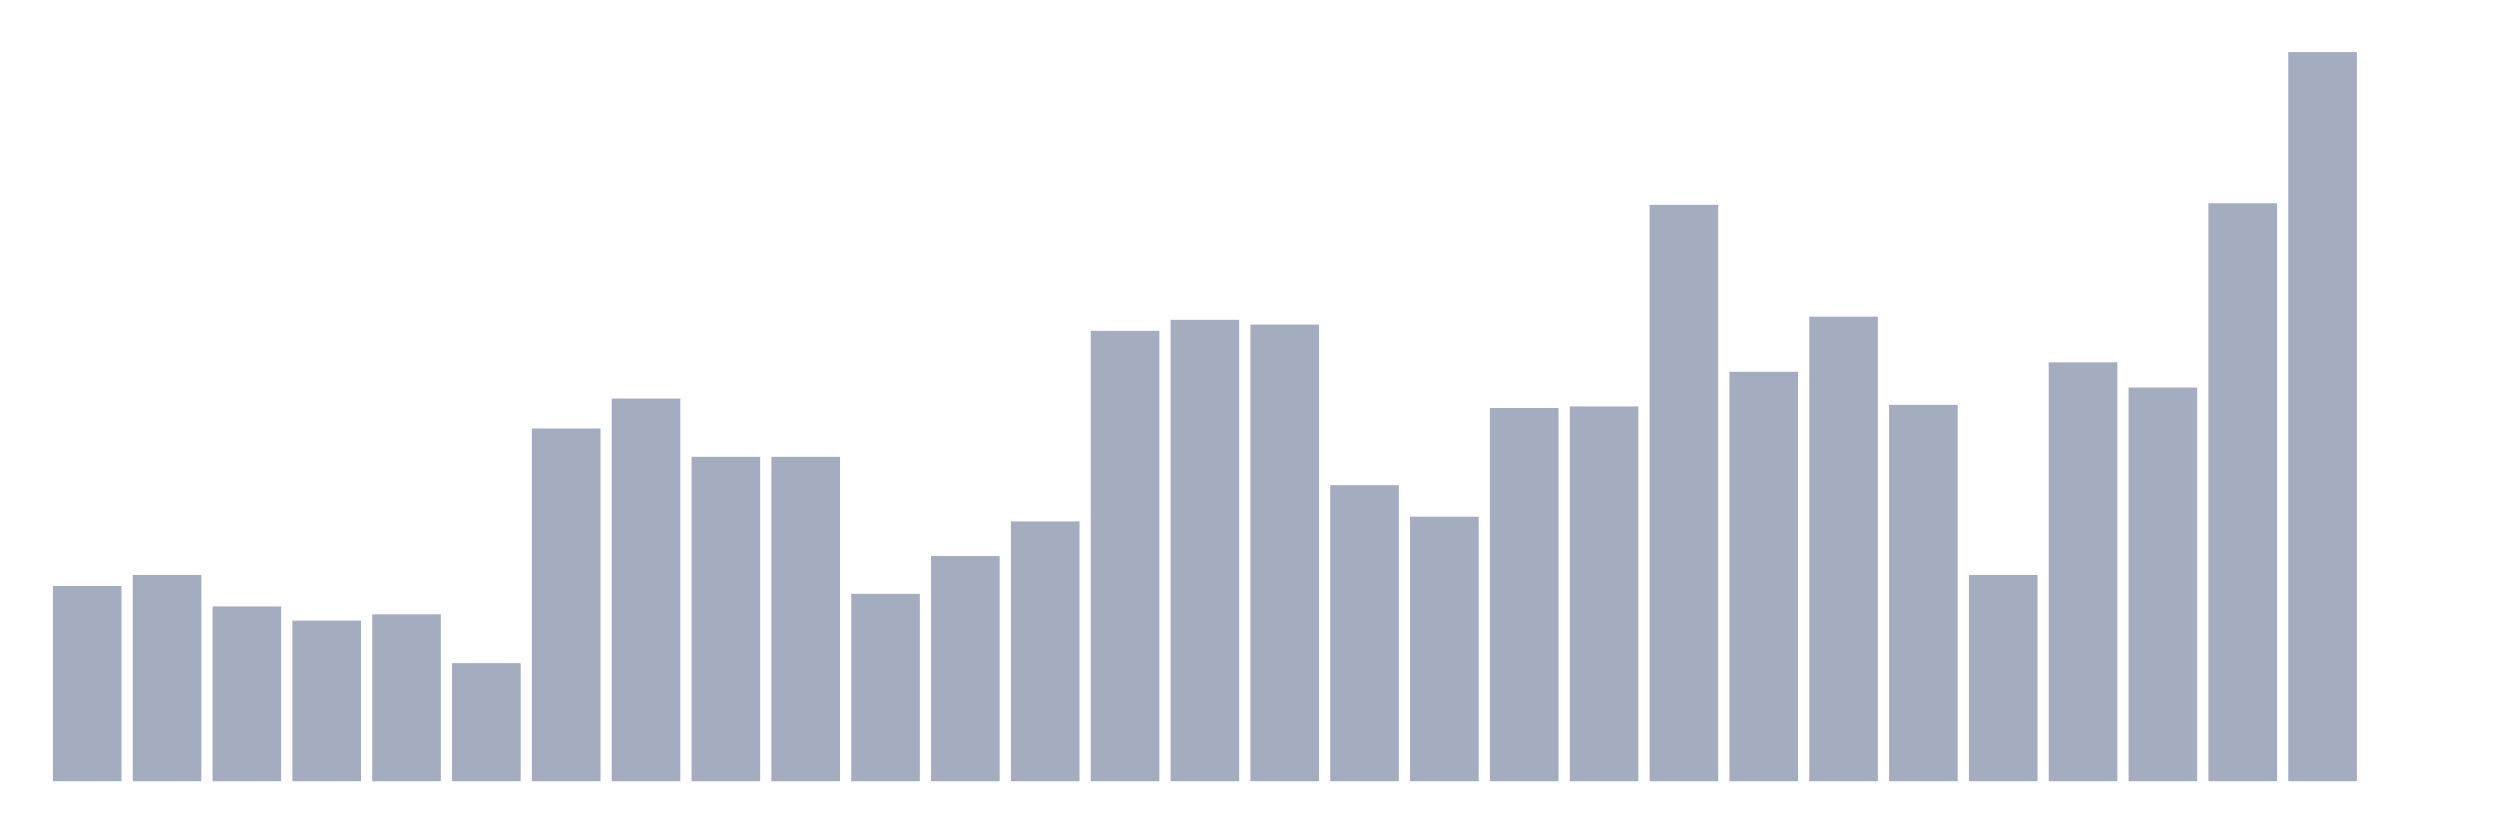
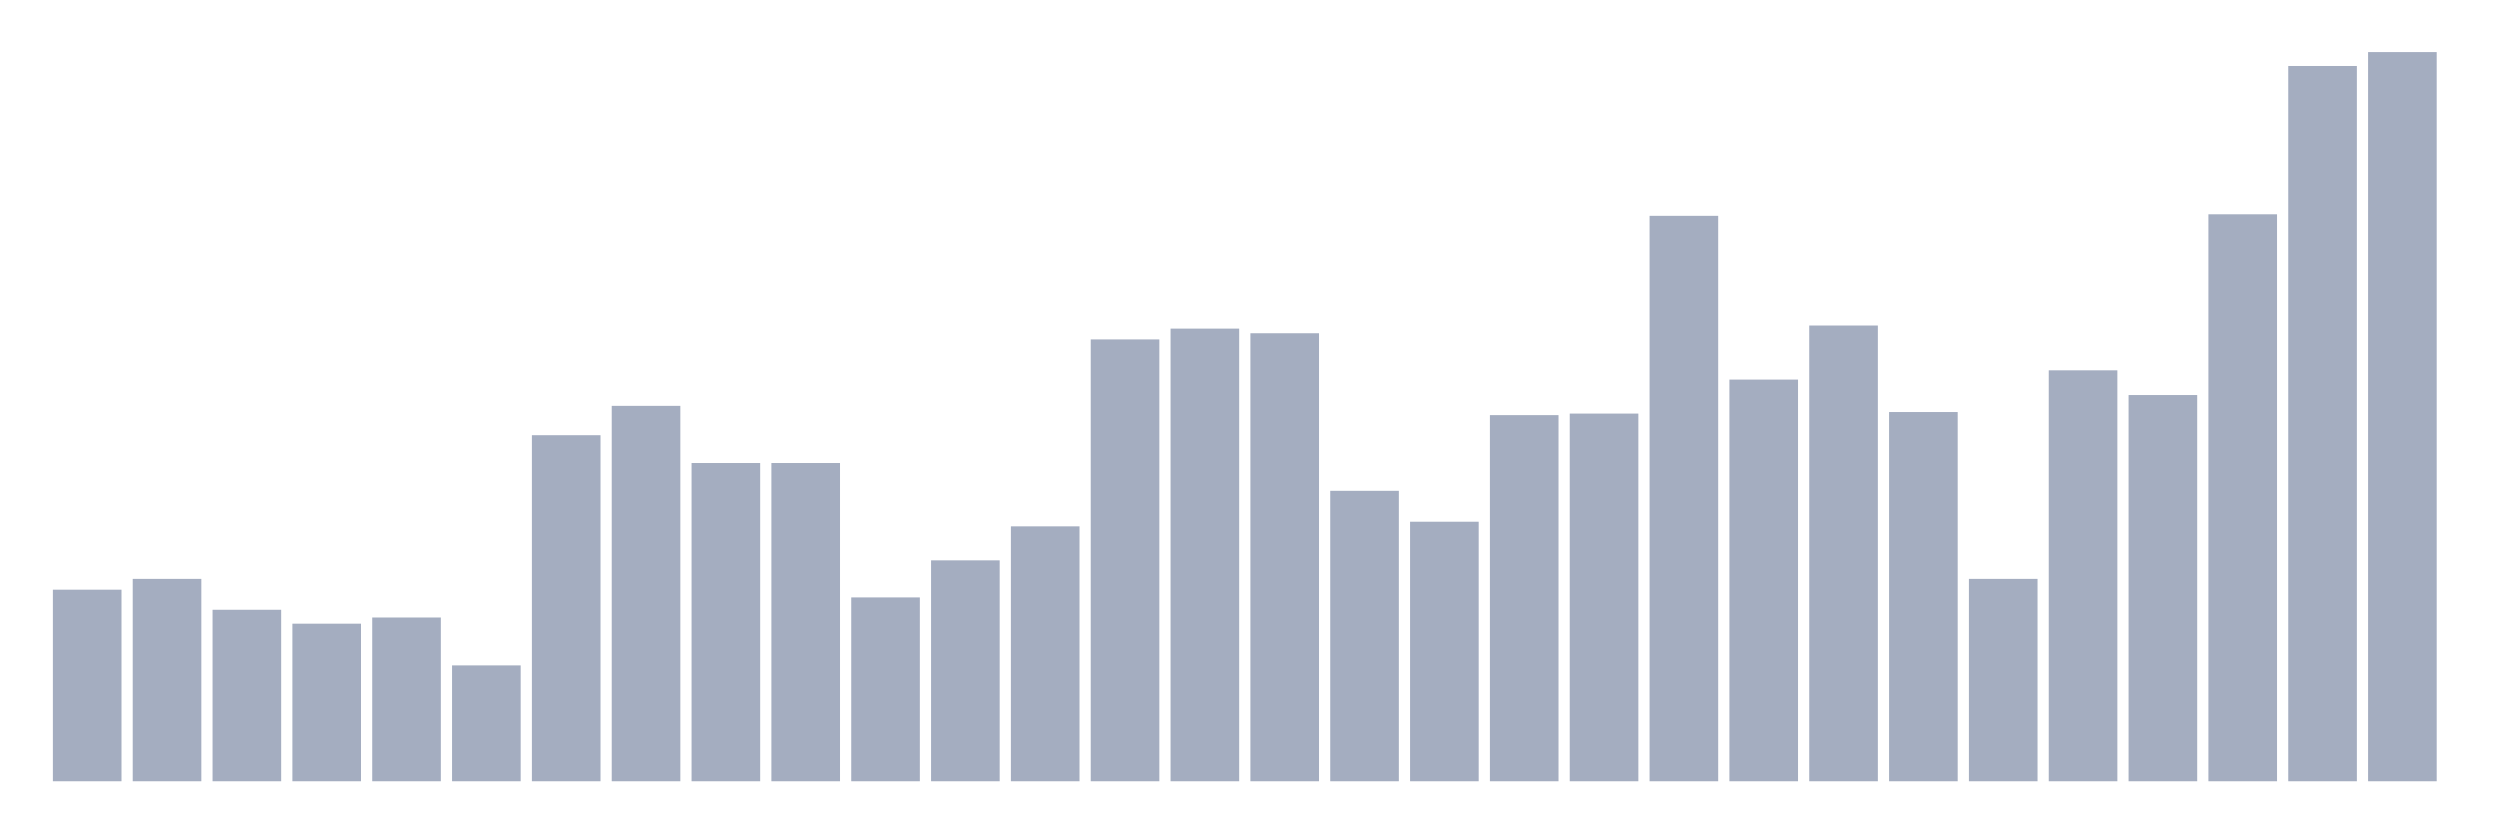
<svg xmlns="http://www.w3.org/2000/svg" viewBox="0 0 480 160">
  <g transform="translate(10,10)">
-     <rect class="bar" x="0.153" width="13.175" y="102.505" height="37.495" fill="rgb(164,173,192)" />
-     <rect class="bar" x="15.482" width="13.175" y="100.389" height="39.611" fill="rgb(164,173,192)" />
-     <rect class="bar" x="30.81" width="13.175" y="106.436" height="33.564" fill="rgb(164,173,192)" />
-     <rect class="bar" x="46.138" width="13.175" y="109.158" height="30.842" fill="rgb(164,173,192)" />
-     <rect class="bar" x="61.466" width="13.175" y="107.948" height="32.052" fill="rgb(164,173,192)" />
-     <rect class="bar" x="76.794" width="13.175" y="117.322" height="22.678" fill="rgb(164,173,192)" />
-     <rect class="bar" x="92.123" width="13.175" y="72.268" height="67.732" fill="rgb(164,173,192)" />
-     <rect class="bar" x="107.451" width="13.175" y="66.523" height="73.477" fill="rgb(164,173,192)" />
-     <rect class="bar" x="122.779" width="13.175" y="77.711" height="62.289" fill="rgb(164,173,192)" />
-     <rect class="bar" x="138.107" width="13.175" y="77.711" height="62.289" fill="rgb(164,173,192)" />
-     <rect class="bar" x="153.436" width="13.175" y="104.017" height="35.983" fill="rgb(164,173,192)" />
-     <rect class="bar" x="168.764" width="13.175" y="96.76" height="43.24" fill="rgb(164,173,192)" />
-     <rect class="bar" x="184.092" width="13.175" y="90.108" height="49.892" fill="rgb(164,173,192)" />
-     <rect class="bar" x="199.42" width="13.175" y="53.521" height="86.479" fill="rgb(164,173,192)" />
-     <rect class="bar" x="214.748" width="13.175" y="51.404" height="88.596" fill="rgb(164,173,192)" />
-     <rect class="bar" x="230.077" width="13.175" y="52.311" height="87.689" fill="rgb(164,173,192)" />
-     <rect class="bar" x="245.405" width="13.175" y="83.153" height="56.847" fill="rgb(164,173,192)" />
-     <rect class="bar" x="260.733" width="13.175" y="89.201" height="50.799" fill="rgb(164,173,192)" />
-     <rect class="bar" x="276.061" width="13.175" y="68.337" height="71.663" fill="rgb(164,173,192)" />
-     <rect class="bar" x="291.39" width="13.175" y="68.035" height="71.965" fill="rgb(164,173,192)" />
-     <rect class="bar" x="306.718" width="13.175" y="29.33" height="110.67" fill="rgb(164,173,192)" />
-     <rect class="bar" x="322.046" width="13.175" y="61.382" height="78.618" fill="rgb(164,173,192)" />
-     <rect class="bar" x="337.374" width="13.175" y="50.799" height="89.201" fill="rgb(164,173,192)" />
-     <rect class="bar" x="352.702" width="13.175" y="67.732" height="72.268" fill="rgb(164,173,192)" />
-     <rect class="bar" x="368.031" width="13.175" y="100.389" height="39.611" fill="rgb(164,173,192)" />
-     <rect class="bar" x="383.359" width="13.175" y="59.568" height="80.432" fill="rgb(164,173,192)" />
-     <rect class="bar" x="398.687" width="13.175" y="64.406" height="75.594" fill="rgb(164,173,192)" />
-     <rect class="bar" x="414.015" width="13.175" y="29.028" height="110.972" fill="rgb(164,173,192)" />
-     <rect class="bar" x="429.344" width="13.175" y="0" height="140" fill="rgb(164,173,192)" />
-     <rect class="bar" x="444.672" width="13.175" y="140" height="0" fill="rgb(164,173,192)" />
+     <rect class="bar" x="0.153" width="13.175" y="103.22" height="36.78" fill="rgb(164,173,192)" />
+     <rect class="bar" x="15.482" width="13.175" y="101.144" height="38.856" fill="rgb(164,173,192)" />
+     <rect class="bar" x="30.81" width="13.175" y="107.076" height="32.924" fill="rgb(164,173,192)" />
+     <rect class="bar" x="46.138" width="13.175" y="109.746" height="30.254" fill="rgb(164,173,192)" />
+     <rect class="bar" x="61.466" width="13.175" y="108.559" height="31.441" fill="rgb(164,173,192)" />
+     <rect class="bar" x="76.794" width="13.175" y="117.754" height="22.246" fill="rgb(164,173,192)" />
+     <rect class="bar" x="92.123" width="13.175" y="73.559" height="66.441" fill="rgb(164,173,192)" />
+     <rect class="bar" x="107.451" width="13.175" y="67.924" height="72.076" fill="rgb(164,173,192)" />
+     <rect class="bar" x="122.779" width="13.175" y="78.898" height="61.102" fill="rgb(164,173,192)" />
+     <rect class="bar" x="138.107" width="13.175" y="78.898" height="61.102" fill="rgb(164,173,192)" />
+     <rect class="bar" x="153.436" width="13.175" y="104.703" height="35.297" fill="rgb(164,173,192)" />
+     <rect class="bar" x="168.764" width="13.175" y="97.585" height="42.415" fill="rgb(164,173,192)" />
+     <rect class="bar" x="184.092" width="13.175" y="91.059" height="48.941" fill="rgb(164,173,192)" />
+     <rect class="bar" x="199.42" width="13.175" y="55.169" height="84.831" fill="rgb(164,173,192)" />
+     <rect class="bar" x="214.748" width="13.175" y="53.093" height="86.907" fill="rgb(164,173,192)" />
+     <rect class="bar" x="230.077" width="13.175" y="53.983" height="86.017" fill="rgb(164,173,192)" />
+     <rect class="bar" x="245.405" width="13.175" y="84.237" height="55.763" fill="rgb(164,173,192)" />
+     <rect class="bar" x="260.733" width="13.175" y="90.169" height="49.831" fill="rgb(164,173,192)" />
+     <rect class="bar" x="276.061" width="13.175" y="69.703" height="70.297" fill="rgb(164,173,192)" />
+     <rect class="bar" x="291.39" width="13.175" y="69.407" height="70.593" fill="rgb(164,173,192)" />
+     <rect class="bar" x="306.718" width="13.175" y="31.441" height="108.559" fill="rgb(164,173,192)" />
+     <rect class="bar" x="322.046" width="13.175" y="62.881" height="77.119" fill="rgb(164,173,192)" />
+     <rect class="bar" x="337.374" width="13.175" y="52.5" height="87.5" fill="rgb(164,173,192)" />
+     <rect class="bar" x="352.702" width="13.175" y="69.11" height="70.89" fill="rgb(164,173,192)" />
+     <rect class="bar" x="368.031" width="13.175" y="101.144" height="38.856" fill="rgb(164,173,192)" />
+     <rect class="bar" x="383.359" width="13.175" y="61.102" height="78.898" fill="rgb(164,173,192)" />
+     <rect class="bar" x="398.687" width="13.175" y="65.847" height="74.153" fill="rgb(164,173,192)" />
+     <rect class="bar" x="414.015" width="13.175" y="31.144" height="108.856" fill="rgb(164,173,192)" />
+     <rect class="bar" x="429.344" width="13.175" y="2.669" height="137.331" fill="rgb(164,173,192)" />
+     <rect class="bar" x="444.672" width="13.175" y="0" height="140" fill="rgb(164,173,192)" />
  </g>
</svg>
